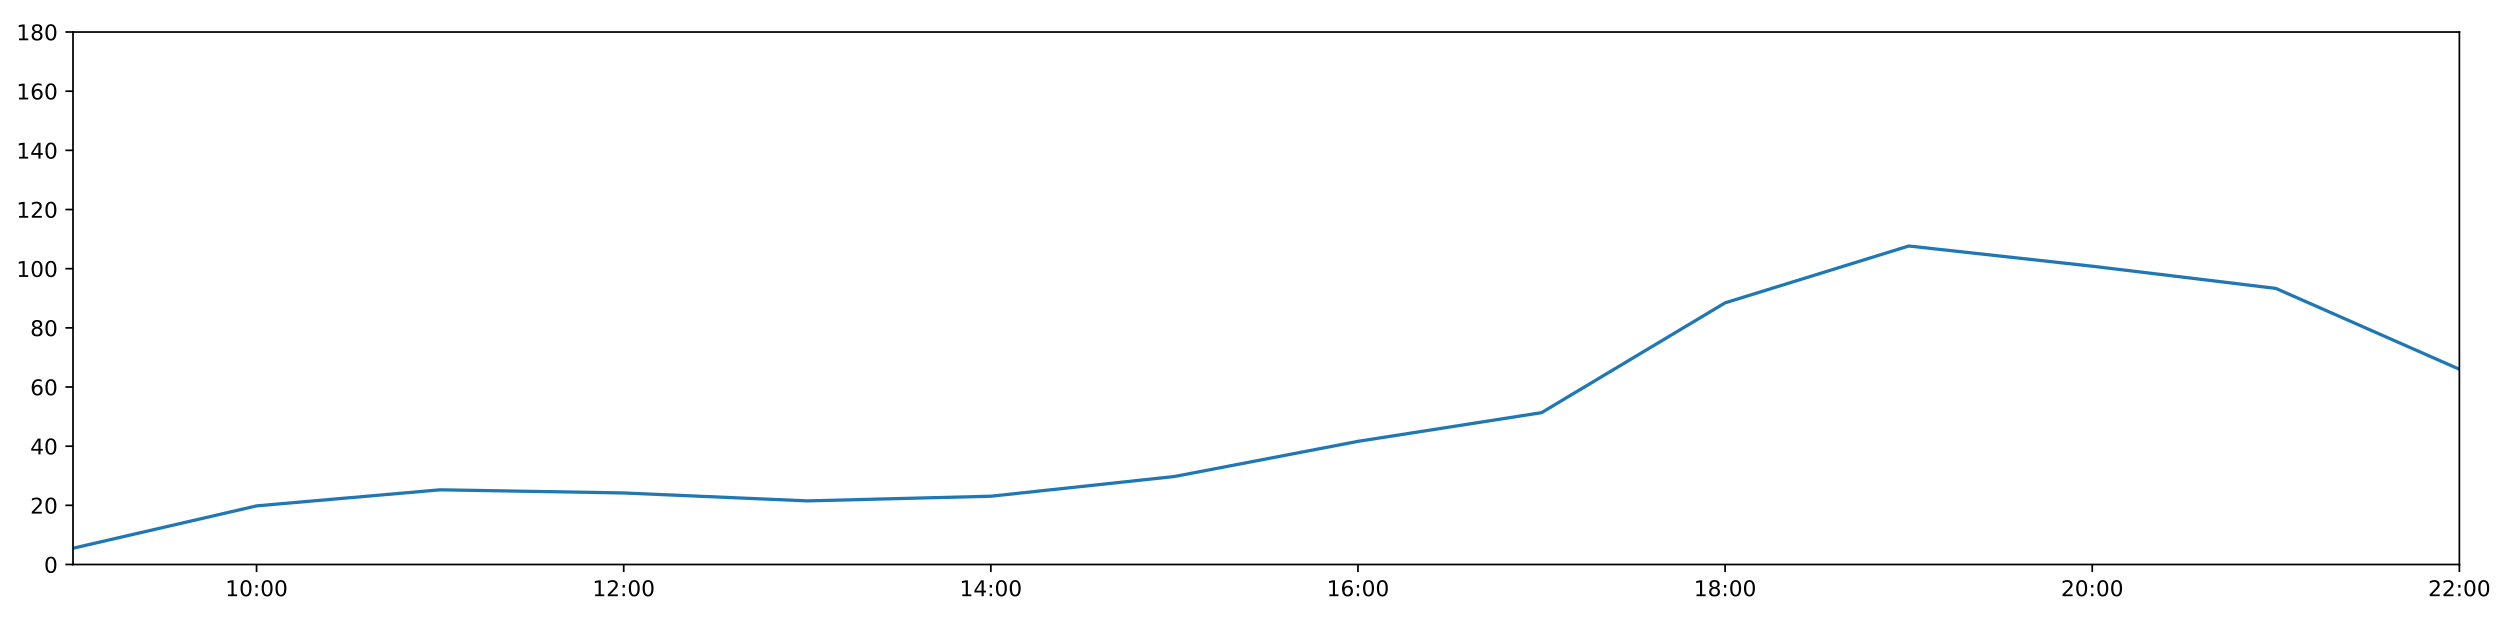
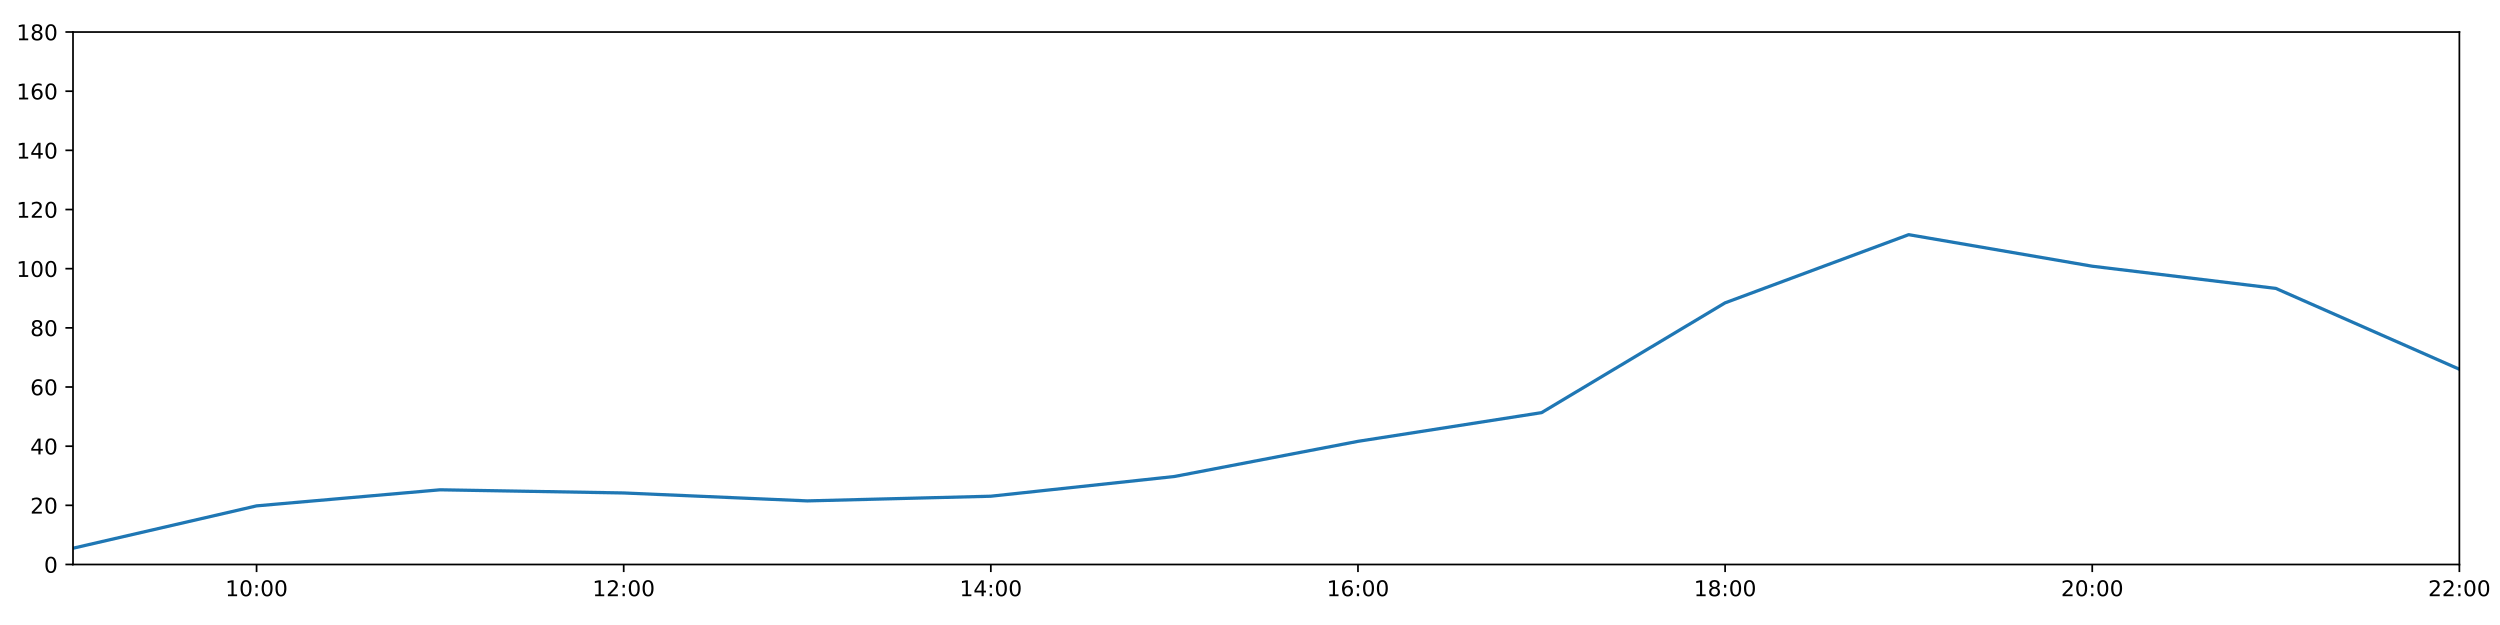
<svg xmlns="http://www.w3.org/2000/svg" xmlns:xlink="http://www.w3.org/1999/xlink" height="288pt" version="1.1" viewBox="0 0 1152 288" width="1152pt">
  <defs>
    <style type="text/css">
*{stroke-linecap:butt;stroke-linejoin:round;}
  </style>
  </defs>
  <g id="figure_1">
    <g id="patch_1">
      <path d="M 0 288  L 1152 288  L 1152 0  L 0 0  z " style="fill:#ffffff;" />
    </g>
    <g id="axes_1">
      <g id="patch_2">
        <path d="M 33.64 260.12  L 1133.28 260.12  L 1133.28 14.76  L 33.64 14.76  z " style="fill:#ffffff;" />
      </g>
      <g id="matplotlib.axis_1">
        <g id="xtick_1">
          <g id="line2d_1">
            <defs>
-               <path d="M 0 0  L 0 3.5  " id="m91f4e3eea0" style="stroke:#000000;stroke-width:0.8;" />
-             </defs>
-             <g>
-               <use style="stroke:#000000;stroke-width:0.8;" x="118.228" xlink:href="#m91f4e3eea0" y="260.12" />
+               <path d="M 0 0  L 0 3.5  " id="md839e98a02" style="stroke:#000000;stroke-width:0.8;" />
+             </defs>
+             <g>
+               <use style="stroke:#000000;stroke-width:0.8;" x="118.228" xlink:href="#md839e98a02" y="260.12" />
            </g>
          </g>
          <g id="text_1">
            <defs>
              <path d="M 12.406 8.297  L 28.516 8.297  L 28.516 63.922  L 10.984 60.406  L 10.984 69.391  L 28.422 72.906  L 38.281 72.906  L 38.281 8.297  L 54.391 8.297  L 54.391 0  L 12.406 0  z " id="DejaVuSans-49" />
              <path d="M 31.781 66.406  Q 24.172 66.406 20.328 58.906  Q 16.5 51.422 16.5 36.375  Q 16.5 21.391 20.328 13.891  Q 24.172 6.391 31.781 6.391  Q 39.453 6.391 43.281 13.891  Q 47.125 21.391 47.125 36.375  Q 47.125 51.422 43.281 58.906  Q 39.453 66.406 31.781 66.406  z M 31.781 74.219  Q 44.047 74.219 50.516 64.516  Q 56.984 54.828 56.984 36.375  Q 56.984 17.969 50.516 8.266  Q 44.047 -1.422 31.781 -1.422  Q 19.531 -1.422 13.062 8.266  Q 6.594 17.969 6.594 36.375  Q 6.594 54.828 13.062 64.516  Q 19.531 74.219 31.781 74.219  z " id="DejaVuSans-48" />
              <path d="M 11.719 12.406  L 22.016 12.406  L 22.016 0  L 11.719 0  z M 11.719 51.703  L 22.016 51.703  L 22.016 39.312  L 11.719 39.312  z " id="DejaVuSans-58" />
            </defs>
            <g transform="translate(103.8183 274.7184)scale(0.1 -0.1)">
              <use xlink:href="#DejaVuSans-49" />
              <use x="63.623" xlink:href="#DejaVuSans-48" />
              <use x="127.246" xlink:href="#DejaVuSans-58" />
              <use x="160.938" xlink:href="#DejaVuSans-48" />
              <use x="224.561" xlink:href="#DejaVuSans-48" />
            </g>
          </g>
        </g>
        <g id="xtick_2">
          <g id="line2d_2">
            <g>
-               <use style="stroke:#000000;stroke-width:0.8;" x="287.403" xlink:href="#m91f4e3eea0" y="260.12" />
+               <use style="stroke:#000000;stroke-width:0.8;" x="287.403" xlink:href="#md839e98a02" y="260.12" />
            </g>
          </g>
          <g id="text_2">
            <defs>
              <path d="M 19.188 8.297  L 53.609 8.297  L 53.609 0  L 7.328 0  L 7.328 8.297  Q 12.938 14.109 22.625 23.891  Q 32.328 33.688 34.812 36.531  Q 39.547 41.844 41.422 45.531  Q 43.312 49.219 43.312 52.781  Q 43.312 58.594 39.234 62.25  Q 35.156 65.922 28.609 65.922  Q 23.969 65.922 18.812 64.312  Q 13.672 62.703 7.812 59.422  L 7.812 69.391  Q 13.766 71.781 18.938 73  Q 24.125 74.219 28.422 74.219  Q 39.75 74.219 46.484 68.547  Q 53.219 62.891 53.219 53.422  Q 53.219 48.922 51.531 44.891  Q 49.859 40.875 45.406 35.406  Q 44.188 33.984 37.641 27.219  Q 31.109 20.453 19.188 8.297  z " id="DejaVuSans-50" />
            </defs>
            <g transform="translate(272.9937 274.7184)scale(0.1 -0.1)">
              <use xlink:href="#DejaVuSans-49" />
              <use x="63.623" xlink:href="#DejaVuSans-50" />
              <use x="127.246" xlink:href="#DejaVuSans-58" />
              <use x="160.938" xlink:href="#DejaVuSans-48" />
              <use x="224.561" xlink:href="#DejaVuSans-48" />
            </g>
          </g>
        </g>
        <g id="xtick_3">
          <g id="line2d_3">
            <g>
-               <use style="stroke:#000000;stroke-width:0.8;" x="456.578" xlink:href="#m91f4e3eea0" y="260.12" />
+               <use style="stroke:#000000;stroke-width:0.8;" x="456.578" xlink:href="#md839e98a02" y="260.12" />
            </g>
          </g>
          <g id="text_3">
            <defs>
              <path d="M 37.797 64.312  L 12.891 25.391  L 37.797 25.391  z M 35.203 72.906  L 47.609 72.906  L 47.609 25.391  L 58.016 25.391  L 58.016 17.188  L 47.609 17.188  L 47.609 0  L 37.797 0  L 37.797 17.188  L 4.891 17.188  L 4.891 26.703  z " id="DejaVuSans-52" />
            </defs>
            <g transform="translate(442.1691 274.7184)scale(0.1 -0.1)">
              <use xlink:href="#DejaVuSans-49" />
              <use x="63.623" xlink:href="#DejaVuSans-52" />
              <use x="127.246" xlink:href="#DejaVuSans-58" />
              <use x="160.938" xlink:href="#DejaVuSans-48" />
              <use x="224.561" xlink:href="#DejaVuSans-48" />
            </g>
          </g>
        </g>
        <g id="xtick_4">
          <g id="line2d_4">
            <g>
-               <use style="stroke:#000000;stroke-width:0.8;" x="625.754" xlink:href="#m91f4e3eea0" y="260.12" />
+               <use style="stroke:#000000;stroke-width:0.8;" x="625.754" xlink:href="#md839e98a02" y="260.12" />
            </g>
          </g>
          <g id="text_4">
            <defs>
              <path d="M 33.016 40.375  Q 26.375 40.375 22.484 35.828  Q 18.609 31.297 18.609 23.391  Q 18.609 15.531 22.484 10.953  Q 26.375 6.391 33.016 6.391  Q 39.656 6.391 43.531 10.953  Q 47.406 15.531 47.406 23.391  Q 47.406 31.297 43.531 35.828  Q 39.656 40.375 33.016 40.375  z M 52.594 71.297  L 52.594 62.312  Q 48.875 64.062 45.094 64.984  Q 41.312 65.922 37.594 65.922  Q 27.828 65.922 22.672 59.328  Q 17.531 52.734 16.797 39.406  Q 19.672 43.656 24.016 45.922  Q 28.375 48.188 33.594 48.188  Q 44.578 48.188 50.953 41.516  Q 57.328 34.859 57.328 23.391  Q 57.328 12.156 50.688 5.359  Q 44.047 -1.422 33.016 -1.422  Q 20.359 -1.422 13.672 8.266  Q 6.984 17.969 6.984 36.375  Q 6.984 53.656 15.188 63.938  Q 23.391 74.219 37.203 74.219  Q 40.922 74.219 44.703 73.484  Q 48.484 72.75 52.594 71.297  z " id="DejaVuSans-54" />
            </defs>
            <g transform="translate(611.3445 274.7184)scale(0.1 -0.1)">
              <use xlink:href="#DejaVuSans-49" />
              <use x="63.623" xlink:href="#DejaVuSans-54" />
              <use x="127.246" xlink:href="#DejaVuSans-58" />
              <use x="160.938" xlink:href="#DejaVuSans-48" />
              <use x="224.561" xlink:href="#DejaVuSans-48" />
            </g>
          </g>
        </g>
        <g id="xtick_5">
          <g id="line2d_5">
            <g>
-               <use style="stroke:#000000;stroke-width:0.8;" x="794.929" xlink:href="#m91f4e3eea0" y="260.12" />
+               <use style="stroke:#000000;stroke-width:0.8;" x="794.929" xlink:href="#md839e98a02" y="260.12" />
            </g>
          </g>
          <g id="text_5">
            <defs>
              <path d="M 31.781 34.625  Q 24.75 34.625 20.719 30.859  Q 16.703 27.094 16.703 20.516  Q 16.703 13.922 20.719 10.156  Q 24.75 6.391 31.781 6.391  Q 38.812 6.391 42.859 10.172  Q 46.922 13.969 46.922 20.516  Q 46.922 27.094 42.891 30.859  Q 38.875 34.625 31.781 34.625  z M 21.922 38.812  Q 15.578 40.375 12.031 44.719  Q 8.5 49.078 8.5 55.328  Q 8.5 64.062 14.719 69.141  Q 20.953 74.219 31.781 74.219  Q 42.672 74.219 48.875 69.141  Q 55.078 64.062 55.078 55.328  Q 55.078 49.078 51.531 44.719  Q 48 40.375 41.703 38.812  Q 48.828 37.156 52.797 32.312  Q 56.781 27.484 56.781 20.516  Q 56.781 9.906 50.312 4.234  Q 43.844 -1.422 31.781 -1.422  Q 19.734 -1.422 13.25 4.234  Q 6.781 9.906 6.781 20.516  Q 6.781 27.484 10.781 32.312  Q 14.797 37.156 21.922 38.812  z M 18.312 54.391  Q 18.312 48.734 21.844 45.562  Q 25.391 42.391 31.781 42.391  Q 38.141 42.391 41.719 45.562  Q 45.312 48.734 45.312 54.391  Q 45.312 60.062 41.719 63.234  Q 38.141 66.406 31.781 66.406  Q 25.391 66.406 21.844 63.234  Q 18.312 60.062 18.312 54.391  z " id="DejaVuSans-56" />
            </defs>
            <g transform="translate(780.5199 274.7184)scale(0.1 -0.1)">
              <use xlink:href="#DejaVuSans-49" />
              <use x="63.623" xlink:href="#DejaVuSans-56" />
              <use x="127.246" xlink:href="#DejaVuSans-58" />
              <use x="160.938" xlink:href="#DejaVuSans-48" />
              <use x="224.561" xlink:href="#DejaVuSans-48" />
            </g>
          </g>
        </g>
        <g id="xtick_6">
          <g id="line2d_6">
            <g>
-               <use style="stroke:#000000;stroke-width:0.8;" x="964.105" xlink:href="#m91f4e3eea0" y="260.12" />
+               <use style="stroke:#000000;stroke-width:0.8;" x="964.105" xlink:href="#md839e98a02" y="260.12" />
            </g>
          </g>
          <g id="text_6">
            <g transform="translate(949.6952 274.7184)scale(0.1 -0.1)">
              <use xlink:href="#DejaVuSans-50" />
              <use x="63.623" xlink:href="#DejaVuSans-48" />
              <use x="127.246" xlink:href="#DejaVuSans-58" />
              <use x="160.938" xlink:href="#DejaVuSans-48" />
              <use x="224.561" xlink:href="#DejaVuSans-48" />
            </g>
          </g>
        </g>
        <g id="xtick_7">
          <g id="line2d_7">
            <g>
-               <use style="stroke:#000000;stroke-width:0.8;" x="1133.28" xlink:href="#m91f4e3eea0" y="260.12" />
+               <use style="stroke:#000000;stroke-width:0.8;" x="1133.28" xlink:href="#md839e98a02" y="260.12" />
            </g>
          </g>
          <g id="text_7">
            <g transform="translate(1118.871 274.7184)scale(0.1 -0.1)">
              <use xlink:href="#DejaVuSans-50" />
              <use x="63.623" xlink:href="#DejaVuSans-50" />
              <use x="127.246" xlink:href="#DejaVuSans-58" />
              <use x="160.938" xlink:href="#DejaVuSans-48" />
              <use x="224.561" xlink:href="#DejaVuSans-48" />
            </g>
          </g>
        </g>
      </g>
      <g id="matplotlib.axis_2">
        <g id="ytick_1">
          <g id="line2d_8">
            <defs>
-               <path d="M 0 0  L -3.5 0  " id="mc1f76bf52a" style="stroke:#000000;stroke-width:0.8;" />
-             </defs>
-             <g>
-               <use style="stroke:#000000;stroke-width:0.8;" x="33.64" xlink:href="#mc1f76bf52a" y="260.12" />
+               <path d="M 0 0  L -3.5 0  " id="mb72870b0a1" style="stroke:#000000;stroke-width:0.8;" />
+             </defs>
+             <g>
+               <use style="stroke:#000000;stroke-width:0.8;" x="33.64" xlink:href="#mb72870b0a1" y="260.12" />
            </g>
          </g>
          <g id="text_8">
            <g transform="translate(20.2775 263.9192)scale(0.1 -0.1)">
              <use xlink:href="#DejaVuSans-48" />
            </g>
          </g>
        </g>
        <g id="ytick_2">
          <g id="line2d_9">
            <g>
-               <use style="stroke:#000000;stroke-width:0.8;" x="33.64" xlink:href="#mc1f76bf52a" y="232.858" />
+               <use style="stroke:#000000;stroke-width:0.8;" x="33.64" xlink:href="#mb72870b0a1" y="232.858" />
            </g>
          </g>
          <g id="text_9">
            <g transform="translate(13.915 236.657)scale(0.1 -0.1)">
              <use xlink:href="#DejaVuSans-50" />
              <use x="63.623" xlink:href="#DejaVuSans-48" />
            </g>
          </g>
        </g>
        <g id="ytick_3">
          <g id="line2d_10">
            <g>
-               <use style="stroke:#000000;stroke-width:0.8;" x="33.64" xlink:href="#mc1f76bf52a" y="205.596" />
+               <use style="stroke:#000000;stroke-width:0.8;" x="33.64" xlink:href="#mb72870b0a1" y="205.596" />
            </g>
          </g>
          <g id="text_10">
            <g transform="translate(13.915 209.3948)scale(0.1 -0.1)">
              <use xlink:href="#DejaVuSans-52" />
              <use x="63.623" xlink:href="#DejaVuSans-48" />
            </g>
          </g>
        </g>
        <g id="ytick_4">
          <g id="line2d_11">
            <g>
-               <use style="stroke:#000000;stroke-width:0.8;" x="33.64" xlink:href="#mc1f76bf52a" y="178.333" />
+               <use style="stroke:#000000;stroke-width:0.8;" x="33.64" xlink:href="#mb72870b0a1" y="178.333" />
            </g>
          </g>
          <g id="text_11">
            <g transform="translate(13.915 182.1326)scale(0.1 -0.1)">
              <use xlink:href="#DejaVuSans-54" />
              <use x="63.623" xlink:href="#DejaVuSans-48" />
            </g>
          </g>
        </g>
        <g id="ytick_5">
          <g id="line2d_12">
            <g>
-               <use style="stroke:#000000;stroke-width:0.8;" x="33.64" xlink:href="#mc1f76bf52a" y="151.071" />
+               <use style="stroke:#000000;stroke-width:0.8;" x="33.64" xlink:href="#mb72870b0a1" y="151.071" />
            </g>
          </g>
          <g id="text_12">
            <g transform="translate(13.915 154.8703)scale(0.1 -0.1)">
              <use xlink:href="#DejaVuSans-56" />
              <use x="63.623" xlink:href="#DejaVuSans-48" />
            </g>
          </g>
        </g>
        <g id="ytick_6">
          <g id="line2d_13">
            <g>
-               <use style="stroke:#000000;stroke-width:0.8;" x="33.64" xlink:href="#mc1f76bf52a" y="123.809" />
+               <use style="stroke:#000000;stroke-width:0.8;" x="33.64" xlink:href="#mb72870b0a1" y="123.809" />
            </g>
          </g>
          <g id="text_13">
            <g transform="translate(7.5525 127.6081)scale(0.1 -0.1)">
              <use xlink:href="#DejaVuSans-49" />
              <use x="63.623" xlink:href="#DejaVuSans-48" />
              <use x="127.246" xlink:href="#DejaVuSans-48" />
            </g>
          </g>
        </g>
        <g id="ytick_7">
          <g id="line2d_14">
            <g>
-               <use style="stroke:#000000;stroke-width:0.8;" x="33.64" xlink:href="#mc1f76bf52a" y="96.547" />
+               <use style="stroke:#000000;stroke-width:0.8;" x="33.64" xlink:href="#mb72870b0a1" y="96.547" />
            </g>
          </g>
          <g id="text_14">
            <g transform="translate(7.5525 100.3459)scale(0.1 -0.1)">
              <use xlink:href="#DejaVuSans-49" />
              <use x="63.623" xlink:href="#DejaVuSans-50" />
              <use x="127.246" xlink:href="#DejaVuSans-48" />
            </g>
          </g>
        </g>
        <g id="ytick_8">
          <g id="line2d_15">
            <g>
-               <use style="stroke:#000000;stroke-width:0.8;" x="33.64" xlink:href="#mc1f76bf52a" y="69.284" />
+               <use style="stroke:#000000;stroke-width:0.8;" x="33.64" xlink:href="#mb72870b0a1" y="69.284" />
            </g>
          </g>
          <g id="text_15">
            <g transform="translate(7.5525 73.08366)scale(0.1 -0.1)">
              <use xlink:href="#DejaVuSans-49" />
              <use x="63.623" xlink:href="#DejaVuSans-52" />
              <use x="127.246" xlink:href="#DejaVuSans-48" />
            </g>
          </g>
        </g>
        <g id="ytick_9">
          <g id="line2d_16">
            <g>
-               <use style="stroke:#000000;stroke-width:0.8;" x="33.64" xlink:href="#mc1f76bf52a" y="42.022" />
+               <use style="stroke:#000000;stroke-width:0.8;" x="33.64" xlink:href="#mb72870b0a1" y="42.022" />
            </g>
          </g>
          <g id="text_16">
            <g transform="translate(7.5525 45.82144)scale(0.1 -0.1)">
              <use xlink:href="#DejaVuSans-49" />
              <use x="63.623" xlink:href="#DejaVuSans-54" />
              <use x="127.246" xlink:href="#DejaVuSans-48" />
            </g>
          </g>
        </g>
        <g id="ytick_10">
          <g id="line2d_17">
            <g>
-               <use style="stroke:#000000;stroke-width:0.8;" x="33.64" xlink:href="#mc1f76bf52a" y="14.76" />
+               <use style="stroke:#000000;stroke-width:0.8;" x="33.64" xlink:href="#mb72870b0a1" y="14.76" />
            </g>
          </g>
          <g id="text_17">
            <g transform="translate(7.5525 18.55922)scale(0.1 -0.1)">
              <use xlink:href="#DejaVuSans-49" />
              <use x="63.623" xlink:href="#DejaVuSans-56" />
              <use x="127.246" xlink:href="#DejaVuSans-48" />
            </g>
          </g>
        </g>
      </g>
      <g id="line2d_18">
-         <path clip-path="url(#p1c868c9081)" d="M 33.64 252.623  L 118.228 233.106  L 202.815 225.701  L 287.403 227.157  L 371.991 230.813  L 456.578 228.655  L 541.166 219.567  L 625.754 203.365  L 710.342 190.147  L 794.929 139.547  L 879.517 113.358  L 964.105 122.673  L 1048.692 132.896  L 1133.28 170.155  " style="fill:none;stroke:#1f77b4;stroke-linecap:square;stroke-width:1.5;" />
+         <path clip-path="url(#p9fb8533868)" d="M 33.64 252.623  L 118.228 233.106  L 202.815 225.701  L 287.403 227.157  L 371.991 230.813  L 456.578 228.655  L 541.166 219.567  L 625.754 203.365  L 710.342 190.147  L 794.929 139.547  L 879.517 108.133  L 964.105 122.673  L 1048.692 132.896  L 1133.28 170.155  " style="fill:none;stroke:#1f77b4;stroke-linecap:square;stroke-width:1.5;" />
      </g>
      <g id="patch_3">
        <path d="M 33.64 260.12  L 33.64 14.76  " style="fill:none;stroke:#000000;stroke-linecap:square;stroke-linejoin:miter;stroke-width:0.8;" />
      </g>
      <g id="patch_4">
        <path d="M 1133.28 260.12  L 1133.28 14.76  " style="fill:none;stroke:#000000;stroke-linecap:square;stroke-linejoin:miter;stroke-width:0.8;" />
      </g>
      <g id="patch_5">
        <path d="M 33.64 260.12  L 1133.28 260.12  " style="fill:none;stroke:#000000;stroke-linecap:square;stroke-linejoin:miter;stroke-width:0.8;" />
      </g>
      <g id="patch_6">
        <path d="M 33.64 14.76  L 1133.28 14.76  " style="fill:none;stroke:#000000;stroke-linecap:square;stroke-linejoin:miter;stroke-width:0.8;" />
      </g>
    </g>
  </g>
  <defs>
-     <clipPath id="p1c868c9081">
+     <clipPath id="p9fb8533868">
      <rect height="245.36" width="1099.64" x="33.64" y="14.76" />
    </clipPath>
  </defs>
</svg>
